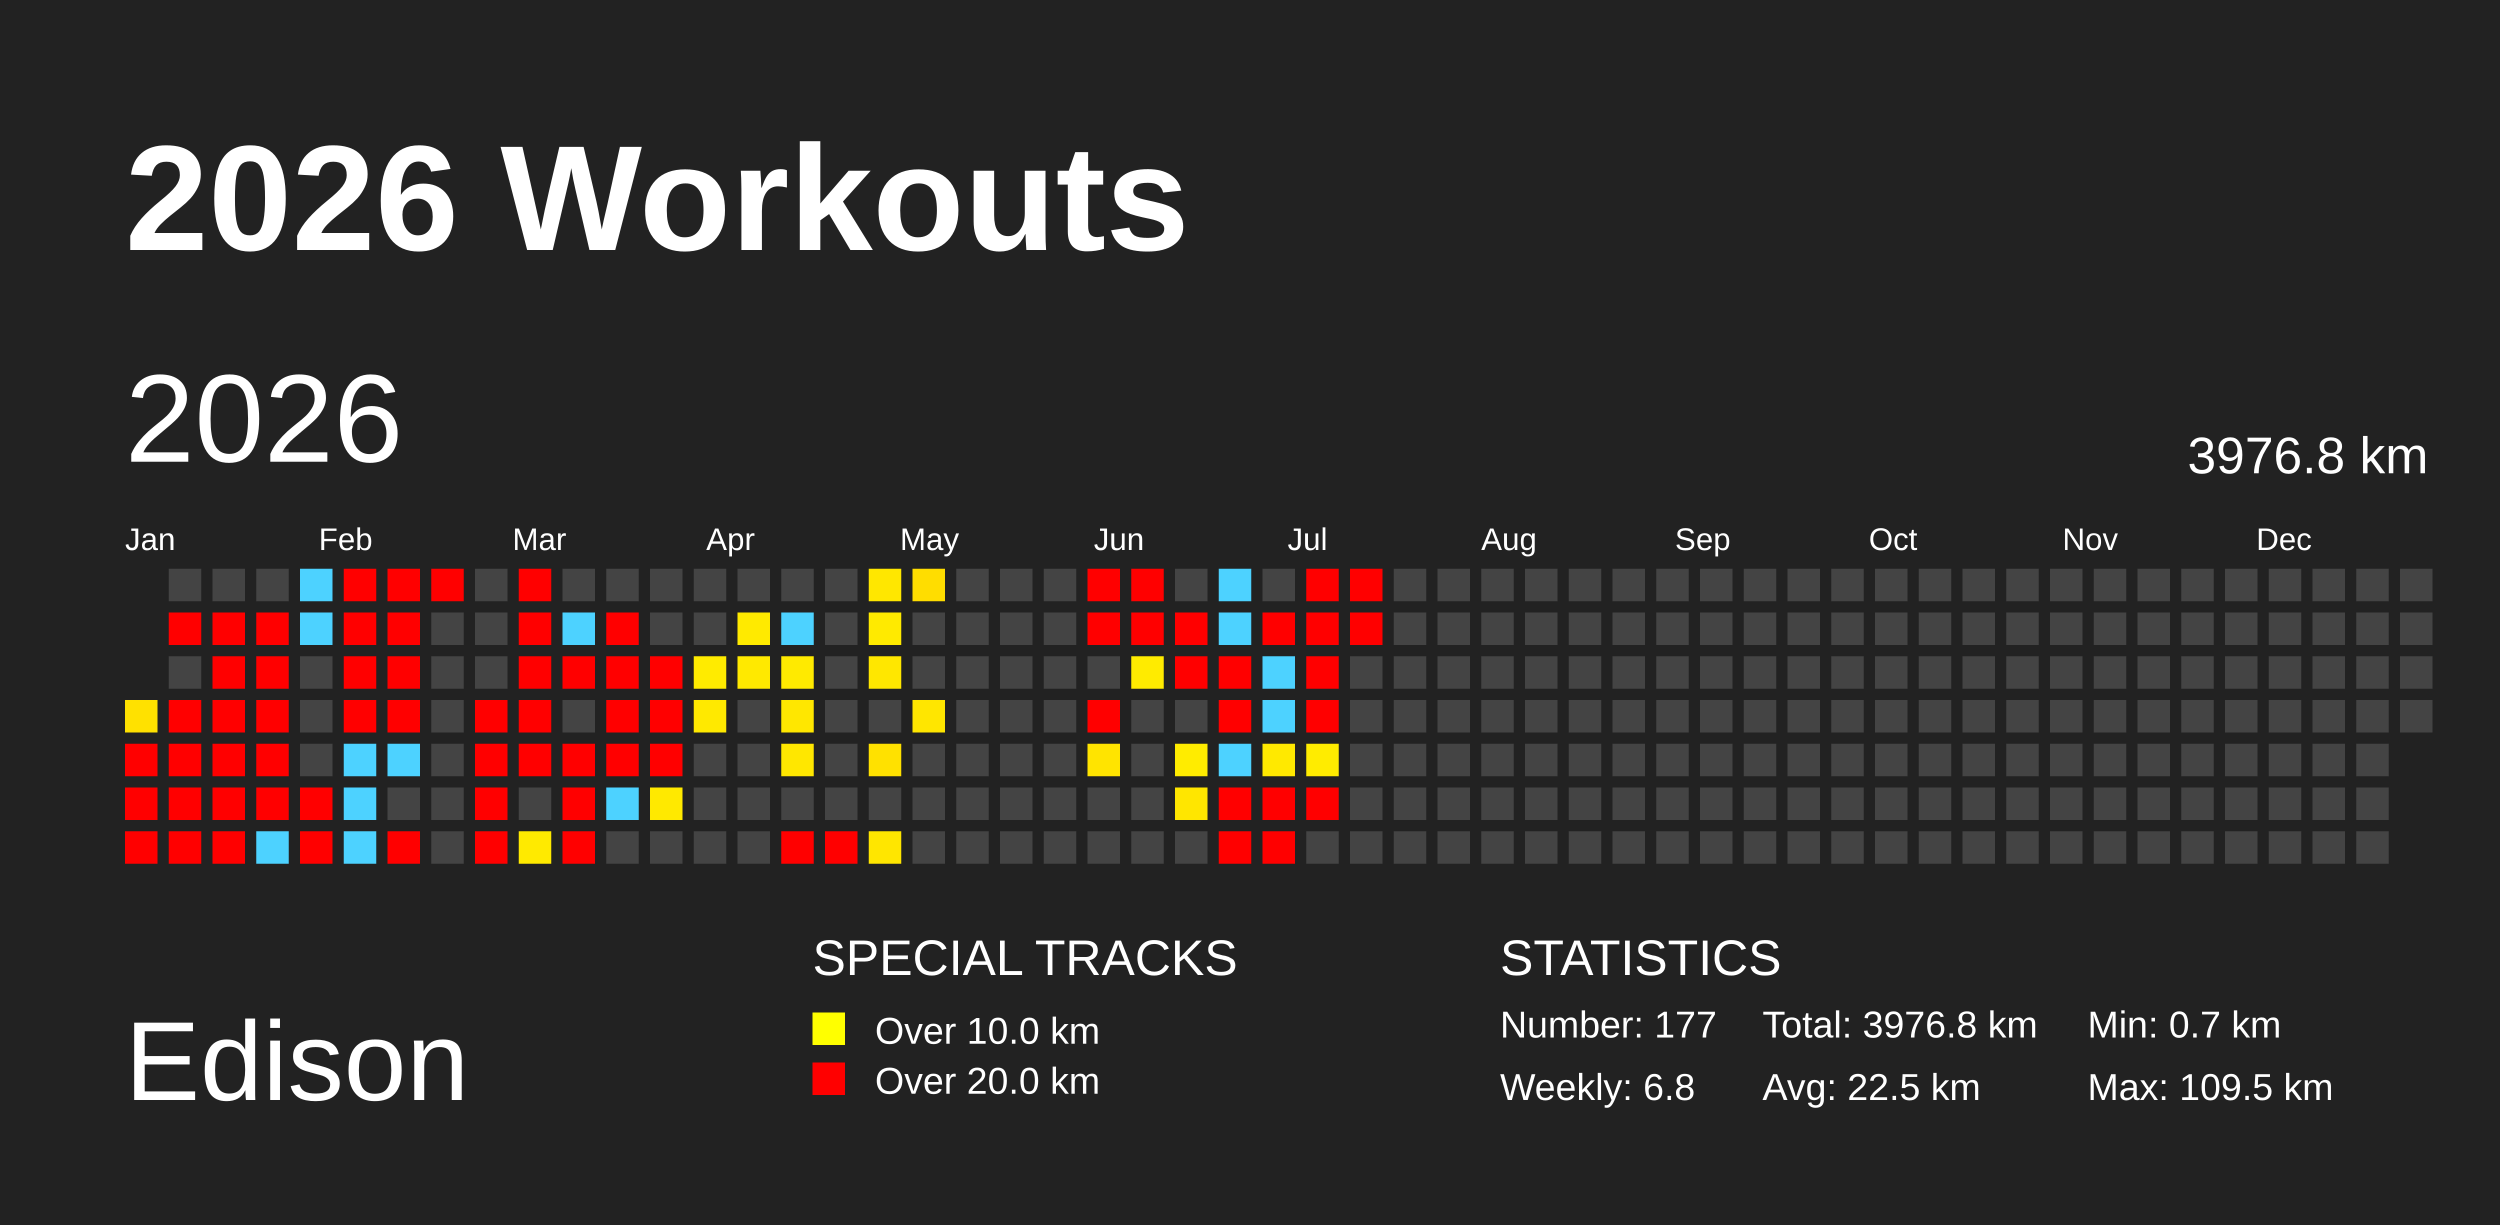
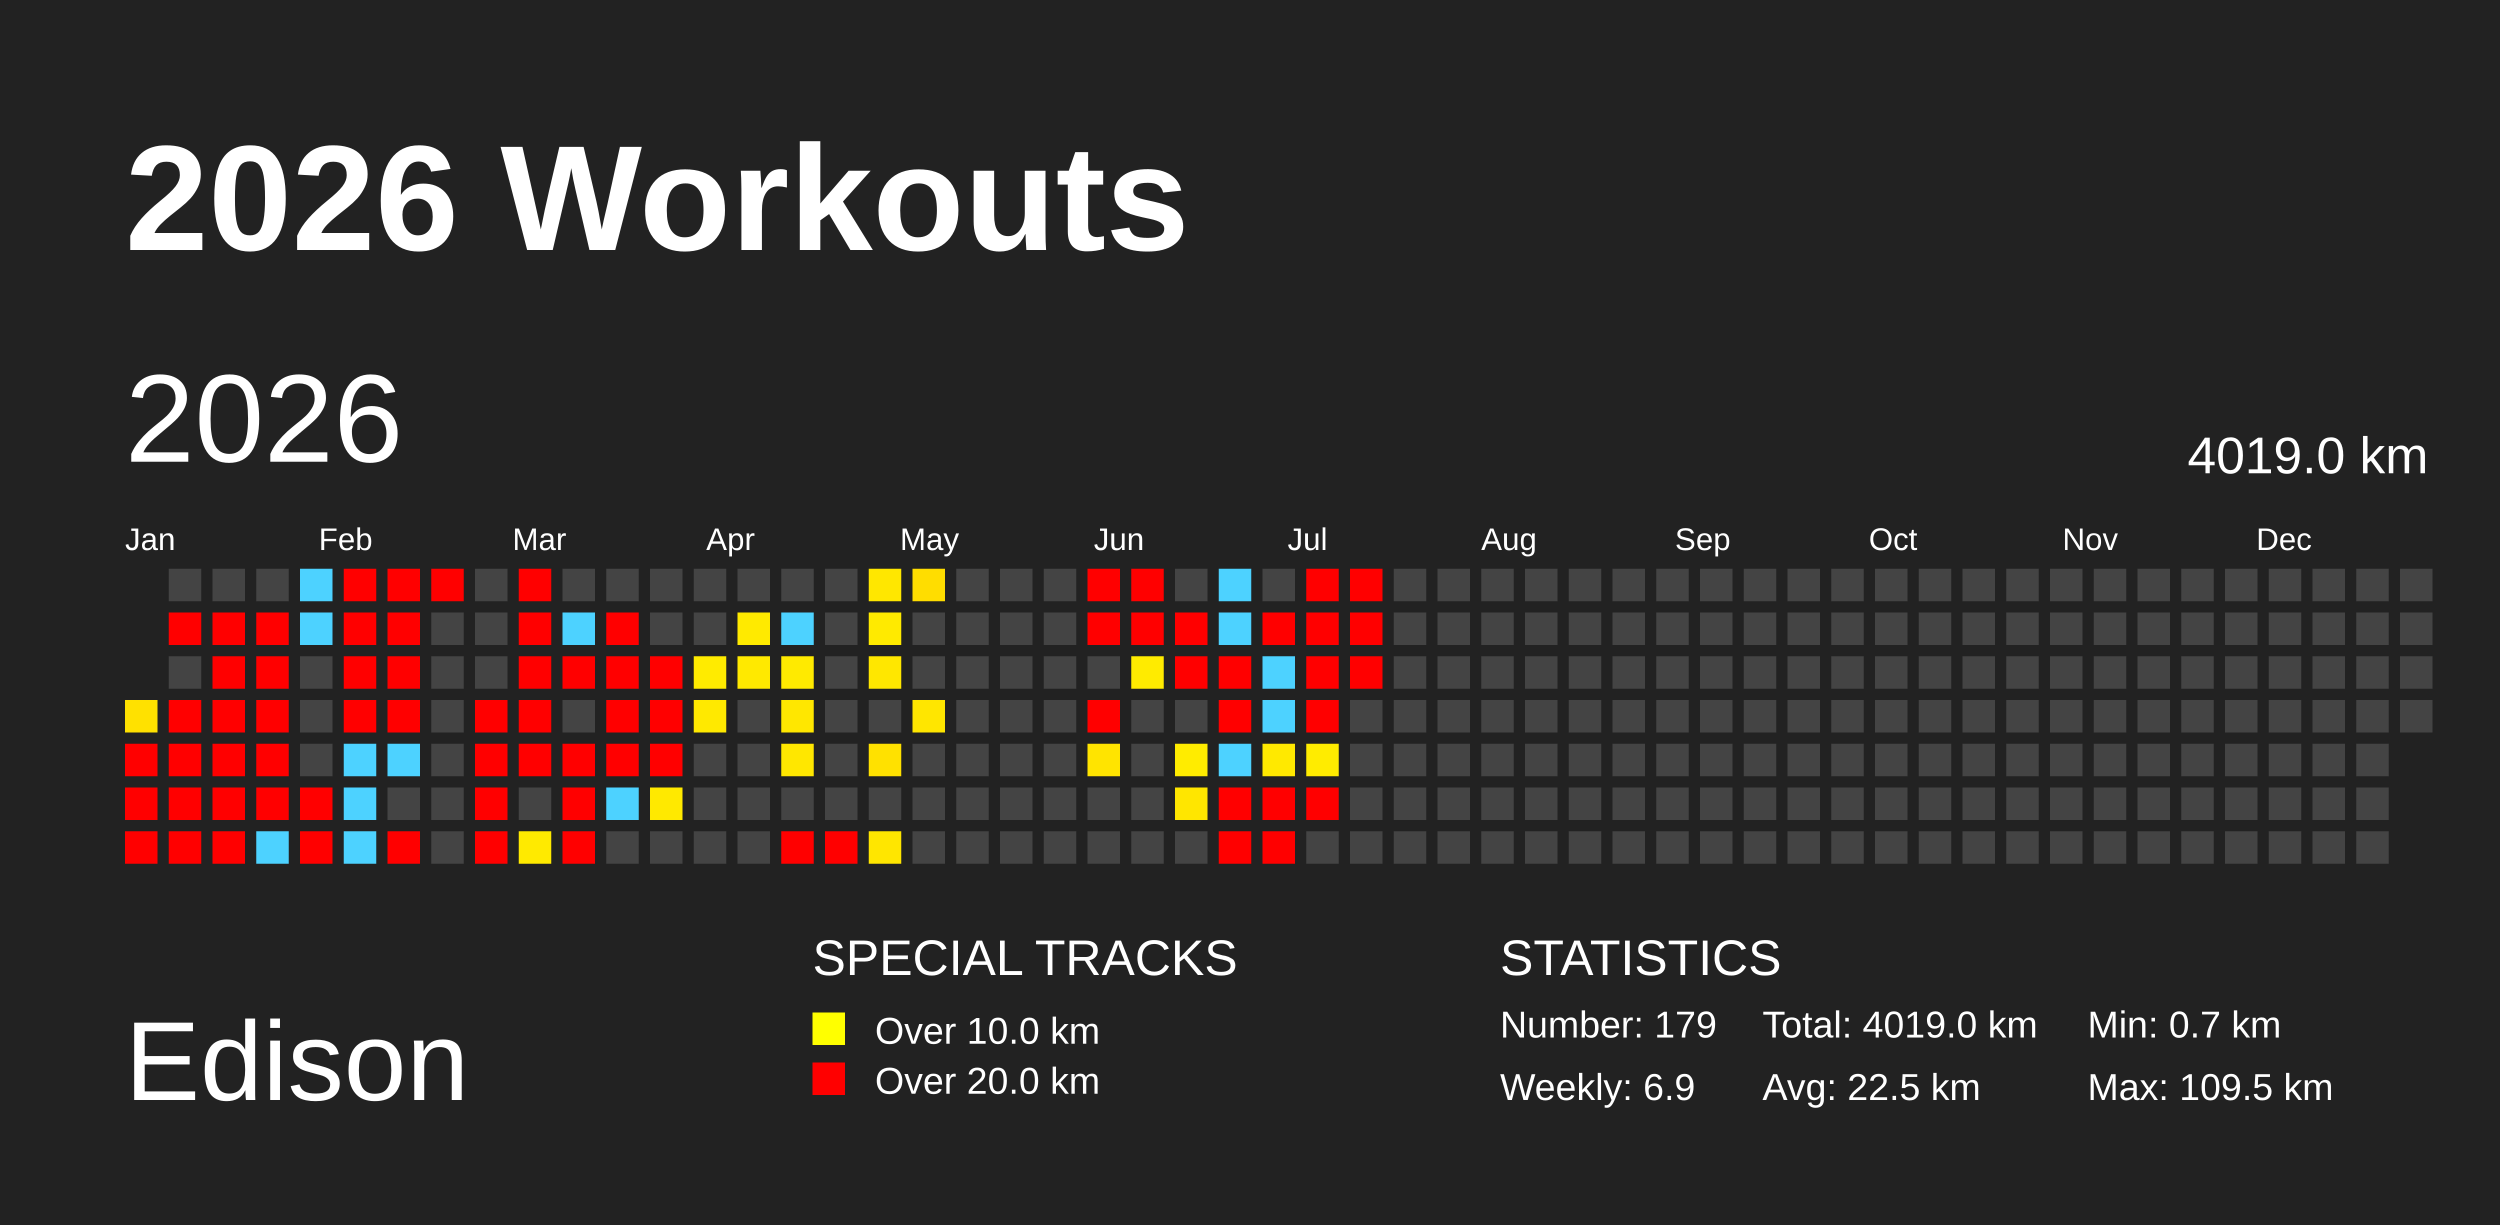
<svg xmlns="http://www.w3.org/2000/svg" baseProfile="full" height="98mm" version="1.1" viewBox="0,0,200,98" width="200mm">
  <defs />
  <rect fill="#222222" height="98" width="200" x="0" y="0" />
  <text fill="#FFFFFF" style="font-size:12px; font-family:Arial; font-weight:bold;" x="10" y="20">2026 Workouts</text>
  <text fill="#FFFFFF" style="font-size:9px; font-family:Arial" x="10" y="88">Edison</text>
  <text fill="#FFFFFF" style="font-size:4px; font-family:Arial" x="65" y="78">SPECIAL TRACKS</text>
  <rect fill="yellow" height="2.6" width="2.6" x="65" y="81" />
  <text fill="#FFFFFF" style="font-size:3px; font-family:Arial" x="70" y="83.5">Over 10.0 km</text>
  <rect fill="red" height="2.6" width="2.6" x="65" y="85" />
  <text fill="#FFFFFF" style="font-size:3px; font-family:Arial" x="70" y="87.5">Over 20.0 km</text>
  <text fill="#FFFFFF" style="font-size:4px; font-family:Arial" x="120" y="78">STATISTICS</text>
-   <text fill="#FFFFFF" style="font-size:3px; font-family:Arial" x="120" y="83">Number: 177</text>
-   <text fill="#FFFFFF" style="font-size:3px; font-family:Arial" x="120" y="88">Weekly: 6.8</text>
-   <text fill="#FFFFFF" style="font-size:3px; font-family:Arial" x="141" y="83">Total: 3976.8 km</text>
+   <text fill="#FFFFFF" style="font-size:3px; font-family:Arial" x="120" y="83">Number: 179</text>
+   <text fill="#FFFFFF" style="font-size:3px; font-family:Arial" x="120" y="88">Weekly: 6.9</text>
+   <text fill="#FFFFFF" style="font-size:3px; font-family:Arial" x="141" y="83">Total: 4019.0 km</text>
  <text fill="#FFFFFF" style="font-size:3px; font-family:Arial" x="141" y="88">Avg: 22.5 km</text>
  <text fill="#FFFFFF" style="font-size:3px; font-family:Arial" x="167" y="83">Min: 0.7 km</text>
  <text fill="#FFFFFF" style="font-size:3px; font-family:Arial" x="167" y="88">Max: 109.5 km</text>
  <text dominant-baseline="hanging" fill="#FFFFFF" style="font-size:10.0px; font-family:Arial;" x="10" y="30">2026</text>
-   <text dominant-baseline="hanging" fill="#FFFFFF" style="font-size:4.125px; font-family:Arial;" x="175" y="35">3976.8 km</text>
+   <text dominant-baseline="hanging" fill="#FFFFFF" style="font-size:4.125px; font-family:Arial;" x="175" y="35">4019.0 km</text>
  <text fill="#FFFFFF" style="font-size:2.5px; font-family:Arial" x="10.0" y="44">Jan</text>
  <text fill="#FFFFFF" style="font-size:2.5px; font-family:Arial" x="25.5" y="44">Feb</text>
  <text fill="#FFFFFF" style="font-size:2.5px; font-family:Arial" x="41.0" y="44">Mar</text>
  <text fill="#FFFFFF" style="font-size:2.5px; font-family:Arial" x="56.5" y="44">Apr</text>
  <text fill="#FFFFFF" style="font-size:2.5px; font-family:Arial" x="72.0" y="44">May</text>
  <text fill="#FFFFFF" style="font-size:2.5px; font-family:Arial" x="87.5" y="44">Jun</text>
  <text fill="#FFFFFF" style="font-size:2.5px; font-family:Arial" x="103.0" y="44">Jul</text>
  <text fill="#FFFFFF" style="font-size:2.5px; font-family:Arial" x="118.5" y="44">Aug</text>
  <text fill="#FFFFFF" style="font-size:2.5px; font-family:Arial" x="134.0" y="44">Sep</text>
  <text fill="#FFFFFF" style="font-size:2.5px; font-family:Arial" x="149.5" y="44">Oct</text>
  <text fill="#FFFFFF" style="font-size:2.5px; font-family:Arial" x="165.0" y="44">Nov</text>
  <text fill="#FFFFFF" style="font-size:2.5px; font-family:Arial" x="180.5" y="44">Dec</text>
  <rect fill="#ffe100" height="2.6" width="2.6" x="10.0" y="56.0" />
  <rect fill="red" height="2.6" width="2.6" x="10.0" y="59.5" />
  <rect fill="red" height="2.6" width="2.6" x="10.0" y="63.0" />
  <rect fill="red" height="2.6" width="2.6" x="10.0" y="66.5" />
  <rect fill="#444444" height="2.6" width="2.6" x="13.5" y="45.5" />
  <rect fill="red" height="2.6" width="2.6" x="13.5" y="49.0" />
  <rect fill="#444444" height="2.6" width="2.6" x="13.5" y="52.5" />
  <rect fill="red" height="2.6" width="2.6" x="13.5" y="56.0" />
  <rect fill="red" height="2.6" width="2.6" x="13.5" y="59.5" />
  <rect fill="red" height="2.6" width="2.6" x="13.5" y="63.0" />
  <rect fill="red" height="2.6" width="2.6" x="13.5" y="66.5" />
  <rect fill="#444444" height="2.6" width="2.6" x="17.0" y="45.5" />
  <rect fill="red" height="2.6" width="2.6" x="17.0" y="49.0" />
  <rect fill="red" height="2.6" width="2.6" x="17.0" y="52.5" />
  <rect fill="red" height="2.6" width="2.6" x="17.0" y="56.0" />
  <rect fill="red" height="2.6" width="2.6" x="17.0" y="59.5" />
  <rect fill="red" height="2.6" width="2.6" x="17.0" y="63.0" />
  <rect fill="red" height="2.6" width="2.6" x="17.0" y="66.5" />
  <rect fill="#444444" height="2.6" width="2.6" x="20.5" y="45.5" />
  <rect fill="red" height="2.6" width="2.6" x="20.5" y="49.0" />
  <rect fill="red" height="2.6" width="2.6" x="20.5" y="52.5" />
  <rect fill="red" height="2.6" width="2.6" x="20.5" y="56.0" />
  <rect fill="red" height="2.6" width="2.6" x="20.5" y="59.5" />
  <rect fill="red" height="2.6" width="2.6" x="20.5" y="63.0" />
  <rect fill="#4dd2ff" height="2.6" width="2.6" x="20.5" y="66.5" />
  <rect fill="#4dd2ff" height="2.6" width="2.6" x="24.0" y="45.5" />
  <rect fill="#4dd2ff" height="2.6" width="2.6" x="24.0" y="49.0" />
  <rect fill="#444444" height="2.6" width="2.6" x="24.0" y="52.5" />
  <rect fill="#444444" height="2.6" width="2.6" x="24.0" y="56.0" />
  <rect fill="#444444" height="2.6" width="2.6" x="24.0" y="59.5" />
  <rect fill="red" height="2.6" width="2.6" x="24.0" y="63.0" />
  <rect fill="red" height="2.6" width="2.6" x="24.0" y="66.5" />
  <rect fill="red" height="2.6" width="2.6" x="27.5" y="45.5" />
  <rect fill="red" height="2.6" width="2.6" x="27.5" y="49.0" />
  <rect fill="red" height="2.6" width="2.6" x="27.5" y="52.5" />
  <rect fill="red" height="2.6" width="2.6" x="27.5" y="56.0" />
  <rect fill="#4dd2ff" height="2.6" width="2.6" x="27.5" y="59.5" />
  <rect fill="#4dd2ff" height="2.6" width="2.6" x="27.5" y="63.0" />
  <rect fill="#4dd2ff" height="2.6" width="2.6" x="27.5" y="66.5" />
  <rect fill="red" height="2.6" width="2.6" x="31.0" y="45.5" />
  <rect fill="red" height="2.6" width="2.6" x="31.0" y="49.0" />
  <rect fill="red" height="2.6" width="2.6" x="31.0" y="52.5" />
  <rect fill="red" height="2.6" width="2.6" x="31.0" y="56.0" />
  <rect fill="#4dd2ff" height="2.6" width="2.6" x="31.0" y="59.5" />
  <rect fill="#444444" height="2.6" width="2.6" x="31.0" y="63.0" />
  <rect fill="red" height="2.6" width="2.6" x="31.0" y="66.5" />
  <rect fill="red" height="2.6" width="2.6" x="34.5" y="45.5" />
  <rect fill="#444444" height="2.6" width="2.6" x="34.5" y="49.0" />
  <rect fill="#444444" height="2.6" width="2.6" x="34.5" y="52.5" />
  <rect fill="#444444" height="2.6" width="2.6" x="34.5" y="56.0" />
  <rect fill="#444444" height="2.6" width="2.6" x="34.5" y="59.5" />
  <rect fill="#444444" height="2.6" width="2.6" x="34.5" y="63.0" />
  <rect fill="#444444" height="2.6" width="2.6" x="34.5" y="66.5" />
  <rect fill="#444444" height="2.6" width="2.6" x="38.0" y="45.5" />
  <rect fill="#444444" height="2.6" width="2.6" x="38.0" y="49.0" />
  <rect fill="#444444" height="2.6" width="2.6" x="38.0" y="52.5" />
  <rect fill="red" height="2.6" width="2.6" x="38.0" y="56.0" />
  <rect fill="red" height="2.6" width="2.6" x="38.0" y="59.5" />
  <rect fill="red" height="2.6" width="2.6" x="38.0" y="63.0" />
  <rect fill="red" height="2.6" width="2.6" x="38.0" y="66.5" />
  <rect fill="red" height="2.6" width="2.6" x="41.5" y="45.5" />
  <rect fill="red" height="2.6" width="2.6" x="41.5" y="49.0" />
  <rect fill="red" height="2.6" width="2.6" x="41.5" y="52.5" />
  <rect fill="red" height="2.6" width="2.6" x="41.5" y="56.0" />
  <rect fill="red" height="2.6" width="2.6" x="41.5" y="59.5" />
  <rect fill="#444444" height="2.6" width="2.6" x="41.5" y="63.0" />
  <rect fill="#ffea00" height="2.6" width="2.6" x="41.5" y="66.5" />
  <rect fill="#444444" height="2.6" width="2.6" x="45.0" y="45.5" />
  <rect fill="#4dd2ff" height="2.6" width="2.6" x="45.0" y="49.0" />
  <rect fill="red" height="2.6" width="2.6" x="45.0" y="52.5" />
  <rect fill="#444444" height="2.6" width="2.6" x="45.0" y="56.0" />
  <rect fill="red" height="2.6" width="2.6" x="45.0" y="59.5" />
  <rect fill="red" height="2.6" width="2.6" x="45.0" y="63.0" />
  <rect fill="red" height="2.6" width="2.6" x="45.0" y="66.5" />
  <rect fill="#444444" height="2.6" width="2.6" x="48.5" y="45.5" />
  <rect fill="red" height="2.6" width="2.6" x="48.5" y="49.0" />
  <rect fill="red" height="2.6" width="2.6" x="48.5" y="52.5" />
  <rect fill="red" height="2.6" width="2.6" x="48.5" y="56.0" />
  <rect fill="red" height="2.6" width="2.6" x="48.5" y="59.5" />
  <rect fill="#4dd2ff" height="2.6" width="2.6" x="48.5" y="63.0" />
  <rect fill="#444444" height="2.6" width="2.6" x="48.5" y="66.5" />
  <rect fill="#444444" height="2.6" width="2.6" x="52.0" y="45.5" />
  <rect fill="#444444" height="2.6" width="2.6" x="52.0" y="49.0" />
  <rect fill="red" height="2.6" width="2.6" x="52.0" y="52.5" />
  <rect fill="red" height="2.6" width="2.6" x="52.0" y="56.0" />
  <rect fill="red" height="2.6" width="2.6" x="52.0" y="59.5" />
  <rect fill="#ffe900" height="2.6" width="2.6" x="52.0" y="63.0" />
  <rect fill="#444444" height="2.6" width="2.6" x="52.0" y="66.5" />
  <rect fill="#444444" height="2.6" width="2.6" x="55.5" y="45.5" />
  <rect fill="#444444" height="2.6" width="2.6" x="55.5" y="49.0" />
  <rect fill="#ffeb00" height="2.6" width="2.6" x="55.5" y="52.5" />
  <rect fill="#ffe900" height="2.6" width="2.6" x="55.5" y="56.0" />
  <rect fill="#444444" height="2.6" width="2.6" x="55.5" y="59.5" />
  <rect fill="#444444" height="2.6" width="2.6" x="55.5" y="63.0" />
  <rect fill="#444444" height="2.6" width="2.6" x="55.5" y="66.5" />
  <rect fill="#444444" height="2.6" width="2.6" x="59.0" y="45.5" />
  <rect fill="#ffea00" height="2.6" width="2.6" x="59.0" y="49.0" />
  <rect fill="#ffe900" height="2.6" width="2.6" x="59.0" y="52.5" />
  <rect fill="#444444" height="2.6" width="2.6" x="59.0" y="56.0" />
  <rect fill="#444444" height="2.6" width="2.6" x="59.0" y="59.5" />
  <rect fill="#444444" height="2.6" width="2.6" x="59.0" y="63.0" />
  <rect fill="#444444" height="2.6" width="2.6" x="59.0" y="66.5" />
  <rect fill="#444444" height="2.6" width="2.6" x="62.5" y="45.5" />
  <rect fill="#4dd2ff" height="2.6" width="2.6" x="62.5" y="49.0" />
  <rect fill="#ffea00" height="2.6" width="2.6" x="62.5" y="52.5" />
  <rect fill="#ffe700" height="2.6" width="2.6" x="62.5" y="56.0" />
  <rect fill="#ffe700" height="2.6" width="2.6" x="62.5" y="59.5" />
  <rect fill="#444444" height="2.6" width="2.6" x="62.5" y="63.0" />
  <rect fill="red" height="2.6" width="2.6" x="62.5" y="66.5" />
  <rect fill="#444444" height="2.6" width="2.6" x="66.0" y="45.5" />
  <rect fill="#444444" height="2.6" width="2.6" x="66.0" y="49.0" />
  <rect fill="#444444" height="2.6" width="2.6" x="66.0" y="52.5" />
  <rect fill="#444444" height="2.6" width="2.6" x="66.0" y="56.0" />
  <rect fill="#444444" height="2.6" width="2.6" x="66.0" y="59.5" />
  <rect fill="#444444" height="2.6" width="2.6" x="66.0" y="63.0" />
  <rect fill="red" height="2.6" width="2.6" x="66.0" y="66.5" />
  <rect fill="#ffe700" height="2.6" width="2.6" x="69.5" y="45.5" />
  <rect fill="#ffea00" height="2.6" width="2.6" x="69.5" y="49.0" />
  <rect fill="#ffe700" height="2.6" width="2.6" x="69.5" y="52.5" />
  <rect fill="#444444" height="2.6" width="2.6" x="69.5" y="56.0" />
  <rect fill="#ffe100" height="2.6" width="2.6" x="69.5" y="59.5" />
  <rect fill="#444444" height="2.6" width="2.6" x="69.5" y="63.0" />
  <rect fill="#ffe600" height="2.6" width="2.6" x="69.5" y="66.5" />
  <rect fill="#ffdd00" height="2.6" width="2.6" x="73.0" y="45.5" />
  <rect fill="#444444" height="2.6" width="2.6" x="73.0" y="49.0" />
  <rect fill="#444444" height="2.6" width="2.6" x="73.0" y="52.5" />
  <rect fill="#ffe600" height="2.6" width="2.6" x="73.0" y="56.0" />
  <rect fill="#444444" height="2.6" width="2.6" x="73.0" y="59.5" />
  <rect fill="#444444" height="2.6" width="2.6" x="73.0" y="63.0" />
  <rect fill="#444444" height="2.6" width="2.6" x="73.0" y="66.5" />
  <rect fill="#444444" height="2.6" width="2.6" x="76.5" y="45.5" />
  <rect fill="#444444" height="2.6" width="2.6" x="76.5" y="49.0" />
  <rect fill="#444444" height="2.6" width="2.6" x="76.5" y="52.5" />
  <rect fill="#444444" height="2.6" width="2.6" x="76.5" y="56.0" />
  <rect fill="#444444" height="2.6" width="2.6" x="76.5" y="59.5" />
  <rect fill="#444444" height="2.6" width="2.6" x="76.5" y="63.0" />
  <rect fill="#444444" height="2.6" width="2.6" x="76.5" y="66.5" />
  <rect fill="#444444" height="2.6" width="2.6" x="80.0" y="45.5" />
  <rect fill="#444444" height="2.6" width="2.6" x="80.0" y="49.0" />
  <rect fill="#444444" height="2.6" width="2.6" x="80.0" y="52.5" />
  <rect fill="#444444" height="2.6" width="2.6" x="80.0" y="56.0" />
  <rect fill="#444444" height="2.6" width="2.6" x="80.0" y="59.5" />
  <rect fill="#444444" height="2.6" width="2.6" x="80.0" y="63.0" />
  <rect fill="#444444" height="2.6" width="2.6" x="80.0" y="66.5" />
  <rect fill="#444444" height="2.6" width="2.6" x="83.5" y="45.5" />
  <rect fill="#444444" height="2.6" width="2.6" x="83.5" y="49.0" />
  <rect fill="#444444" height="2.6" width="2.6" x="83.5" y="52.5" />
  <rect fill="#444444" height="2.6" width="2.6" x="83.5" y="56.0" />
  <rect fill="#444444" height="2.6" width="2.6" x="83.5" y="59.5" />
  <rect fill="#444444" height="2.6" width="2.6" x="83.5" y="63.0" />
  <rect fill="#444444" height="2.6" width="2.6" x="83.5" y="66.5" />
  <rect fill="red" height="2.6" width="2.6" x="87.0" y="45.5" />
  <rect fill="red" height="2.6" width="2.6" x="87.0" y="49.0" />
  <rect fill="#444444" height="2.6" width="2.6" x="87.0" y="52.5" />
  <rect fill="red" height="2.6" width="2.6" x="87.0" y="56.0" />
  <rect fill="#ffe400" height="2.6" width="2.6" x="87.0" y="59.5" />
  <rect fill="#444444" height="2.6" width="2.6" x="87.0" y="63.0" />
  <rect fill="#444444" height="2.6" width="2.6" x="87.0" y="66.5" />
  <rect fill="red" height="2.6" width="2.6" x="90.5" y="45.5" />
  <rect fill="red" height="2.6" width="2.6" x="90.5" y="49.0" />
  <rect fill="#ffeb00" height="2.6" width="2.6" x="90.5" y="52.5" />
  <rect fill="#444444" height="2.6" width="2.6" x="90.5" y="56.0" />
  <rect fill="#444444" height="2.6" width="2.6" x="90.5" y="59.5" />
  <rect fill="#444444" height="2.6" width="2.6" x="90.5" y="63.0" />
  <rect fill="#444444" height="2.6" width="2.6" x="90.5" y="66.5" />
  <rect fill="#444444" height="2.6" width="2.6" x="94.0" y="45.5" />
  <rect fill="red" height="2.6" width="2.6" x="94.0" y="49.0" />
  <rect fill="red" height="2.6" width="2.6" x="94.0" y="52.5" />
  <rect fill="#444444" height="2.6" width="2.6" x="94.0" y="56.0" />
  <rect fill="#ffec00" height="2.6" width="2.6" x="94.0" y="59.5" />
  <rect fill="#ffe600" height="2.6" width="2.6" x="94.0" y="63.0" />
  <rect fill="#444444" height="2.6" width="2.6" x="94.0" y="66.5" />
  <rect fill="#4dd2ff" height="2.6" width="2.6" x="97.5" y="45.5" />
  <rect fill="#4dd2ff" height="2.6" width="2.6" x="97.5" y="49.0" />
  <rect fill="red" height="2.6" width="2.6" x="97.5" y="52.5" />
  <rect fill="red" height="2.6" width="2.6" x="97.5" y="56.0" />
  <rect fill="#4dd2ff" height="2.6" width="2.6" x="97.5" y="59.5" />
  <rect fill="red" height="2.6" width="2.6" x="97.5" y="63.0" />
  <rect fill="red" height="2.6" width="2.6" x="97.5" y="66.5" />
  <rect fill="#444444" height="2.6" width="2.6" x="101.0" y="45.5" />
  <rect fill="red" height="2.6" width="2.6" x="101.0" y="49.0" />
  <rect fill="#4dd2ff" height="2.6" width="2.6" x="101.0" y="52.5" />
  <rect fill="#4dd2ff" height="2.6" width="2.6" x="101.0" y="56.0" />
  <rect fill="#ffe900" height="2.6" width="2.6" x="101.0" y="59.5" />
  <rect fill="red" height="2.6" width="2.6" x="101.0" y="63.0" />
  <rect fill="red" height="2.6" width="2.6" x="101.0" y="66.5" />
  <rect fill="red" height="2.6" width="2.6" x="104.5" y="45.5" />
  <rect fill="red" height="2.6" width="2.6" x="104.5" y="49.0" />
  <rect fill="red" height="2.6" width="2.6" x="104.5" y="52.5" />
  <rect fill="red" height="2.6" width="2.6" x="104.5" y="56.0" />
  <rect fill="#ffec00" height="2.6" width="2.6" x="104.5" y="59.5" />
  <rect fill="red" height="2.6" width="2.6" x="104.5" y="63.0" />
  <rect fill="#444444" height="2.6" width="2.6" x="104.5" y="66.5" />
  <rect fill="red" height="2.6" width="2.6" x="108.0" y="45.5" />
  <rect fill="red" height="2.6" width="2.6" x="108.0" y="49.0" />
-   <rect fill="#444444" height="2.6" width="2.6" x="108.0" y="52.5" />
+   <rect fill="red" height="2.6" width="2.6" x="108.0" y="52.5" />
  <rect fill="#444444" height="2.6" width="2.6" x="108.0" y="56.0" />
  <rect fill="#444444" height="2.6" width="2.6" x="108.0" y="59.5" />
  <rect fill="#444444" height="2.6" width="2.6" x="108.0" y="63.0" />
  <rect fill="#444444" height="2.6" width="2.6" x="108.0" y="66.5" />
  <rect fill="#444444" height="2.6" width="2.6" x="111.5" y="45.5" />
  <rect fill="#444444" height="2.6" width="2.6" x="111.5" y="49.0" />
  <rect fill="#444444" height="2.6" width="2.6" x="111.5" y="52.5" />
  <rect fill="#444444" height="2.6" width="2.6" x="111.5" y="56.0" />
  <rect fill="#444444" height="2.6" width="2.6" x="111.5" y="59.5" />
  <rect fill="#444444" height="2.6" width="2.6" x="111.5" y="63.0" />
  <rect fill="#444444" height="2.6" width="2.6" x="111.5" y="66.5" />
  <rect fill="#444444" height="2.6" width="2.6" x="115.0" y="45.5" />
  <rect fill="#444444" height="2.6" width="2.6" x="115.0" y="49.0" />
  <rect fill="#444444" height="2.6" width="2.6" x="115.0" y="52.5" />
  <rect fill="#444444" height="2.6" width="2.6" x="115.0" y="56.0" />
  <rect fill="#444444" height="2.6" width="2.6" x="115.0" y="59.5" />
  <rect fill="#444444" height="2.6" width="2.6" x="115.0" y="63.0" />
  <rect fill="#444444" height="2.6" width="2.6" x="115.0" y="66.5" />
  <rect fill="#444444" height="2.6" width="2.6" x="118.5" y="45.5" />
  <rect fill="#444444" height="2.6" width="2.6" x="118.5" y="49.0" />
  <rect fill="#444444" height="2.6" width="2.6" x="118.5" y="52.5" />
  <rect fill="#444444" height="2.6" width="2.6" x="118.5" y="56.0" />
  <rect fill="#444444" height="2.6" width="2.6" x="118.5" y="59.5" />
  <rect fill="#444444" height="2.6" width="2.6" x="118.5" y="63.0" />
  <rect fill="#444444" height="2.6" width="2.6" x="118.5" y="66.5" />
  <rect fill="#444444" height="2.6" width="2.6" x="122.0" y="45.5" />
  <rect fill="#444444" height="2.6" width="2.6" x="122.0" y="49.0" />
  <rect fill="#444444" height="2.6" width="2.6" x="122.0" y="52.5" />
  <rect fill="#444444" height="2.6" width="2.6" x="122.0" y="56.0" />
  <rect fill="#444444" height="2.6" width="2.6" x="122.0" y="59.5" />
  <rect fill="#444444" height="2.6" width="2.6" x="122.0" y="63.0" />
  <rect fill="#444444" height="2.6" width="2.6" x="122.0" y="66.5" />
  <rect fill="#444444" height="2.6" width="2.6" x="125.5" y="45.5" />
  <rect fill="#444444" height="2.6" width="2.6" x="125.5" y="49.0" />
  <rect fill="#444444" height="2.6" width="2.6" x="125.5" y="52.5" />
  <rect fill="#444444" height="2.6" width="2.6" x="125.5" y="56.0" />
  <rect fill="#444444" height="2.6" width="2.6" x="125.5" y="59.5" />
  <rect fill="#444444" height="2.6" width="2.6" x="125.5" y="63.0" />
  <rect fill="#444444" height="2.6" width="2.6" x="125.5" y="66.5" />
  <rect fill="#444444" height="2.6" width="2.6" x="129.0" y="45.5" />
  <rect fill="#444444" height="2.6" width="2.6" x="129.0" y="49.0" />
  <rect fill="#444444" height="2.6" width="2.6" x="129.0" y="52.5" />
  <rect fill="#444444" height="2.6" width="2.6" x="129.0" y="56.0" />
  <rect fill="#444444" height="2.6" width="2.6" x="129.0" y="59.5" />
  <rect fill="#444444" height="2.6" width="2.6" x="129.0" y="63.0" />
  <rect fill="#444444" height="2.6" width="2.6" x="129.0" y="66.5" />
  <rect fill="#444444" height="2.6" width="2.6" x="132.5" y="45.5" />
  <rect fill="#444444" height="2.6" width="2.6" x="132.5" y="49.0" />
  <rect fill="#444444" height="2.6" width="2.6" x="132.5" y="52.5" />
  <rect fill="#444444" height="2.6" width="2.6" x="132.5" y="56.0" />
  <rect fill="#444444" height="2.6" width="2.6" x="132.5" y="59.5" />
  <rect fill="#444444" height="2.6" width="2.6" x="132.5" y="63.0" />
  <rect fill="#444444" height="2.6" width="2.6" x="132.5" y="66.5" />
  <rect fill="#444444" height="2.6" width="2.6" x="136.0" y="45.5" />
  <rect fill="#444444" height="2.6" width="2.6" x="136.0" y="49.0" />
  <rect fill="#444444" height="2.6" width="2.6" x="136.0" y="52.5" />
  <rect fill="#444444" height="2.6" width="2.6" x="136.0" y="56.0" />
  <rect fill="#444444" height="2.6" width="2.6" x="136.0" y="59.5" />
  <rect fill="#444444" height="2.6" width="2.6" x="136.0" y="63.0" />
  <rect fill="#444444" height="2.6" width="2.6" x="136.0" y="66.5" />
  <rect fill="#444444" height="2.6" width="2.6" x="139.5" y="45.5" />
  <rect fill="#444444" height="2.6" width="2.6" x="139.5" y="49.0" />
  <rect fill="#444444" height="2.6" width="2.6" x="139.5" y="52.5" />
  <rect fill="#444444" height="2.6" width="2.6" x="139.5" y="56.0" />
  <rect fill="#444444" height="2.6" width="2.6" x="139.5" y="59.5" />
  <rect fill="#444444" height="2.6" width="2.6" x="139.5" y="63.0" />
  <rect fill="#444444" height="2.6" width="2.6" x="139.5" y="66.5" />
  <rect fill="#444444" height="2.6" width="2.6" x="143.0" y="45.5" />
  <rect fill="#444444" height="2.6" width="2.6" x="143.0" y="49.0" />
  <rect fill="#444444" height="2.6" width="2.6" x="143.0" y="52.5" />
  <rect fill="#444444" height="2.6" width="2.6" x="143.0" y="56.0" />
  <rect fill="#444444" height="2.6" width="2.6" x="143.0" y="59.5" />
  <rect fill="#444444" height="2.6" width="2.6" x="143.0" y="63.0" />
  <rect fill="#444444" height="2.6" width="2.6" x="143.0" y="66.5" />
  <rect fill="#444444" height="2.6" width="2.6" x="146.5" y="45.5" />
  <rect fill="#444444" height="2.6" width="2.6" x="146.5" y="49.0" />
  <rect fill="#444444" height="2.6" width="2.6" x="146.5" y="52.5" />
  <rect fill="#444444" height="2.6" width="2.6" x="146.5" y="56.0" />
  <rect fill="#444444" height="2.6" width="2.6" x="146.5" y="59.5" />
  <rect fill="#444444" height="2.6" width="2.6" x="146.5" y="63.0" />
  <rect fill="#444444" height="2.6" width="2.6" x="146.5" y="66.5" />
  <rect fill="#444444" height="2.6" width="2.6" x="150.0" y="45.5" />
  <rect fill="#444444" height="2.6" width="2.6" x="150.0" y="49.0" />
  <rect fill="#444444" height="2.6" width="2.6" x="150.0" y="52.5" />
  <rect fill="#444444" height="2.6" width="2.6" x="150.0" y="56.0" />
  <rect fill="#444444" height="2.6" width="2.6" x="150.0" y="59.5" />
  <rect fill="#444444" height="2.6" width="2.6" x="150.0" y="63.0" />
  <rect fill="#444444" height="2.6" width="2.6" x="150.0" y="66.5" />
  <rect fill="#444444" height="2.6" width="2.6" x="153.5" y="45.5" />
  <rect fill="#444444" height="2.6" width="2.6" x="153.5" y="49.0" />
  <rect fill="#444444" height="2.6" width="2.6" x="153.5" y="52.5" />
  <rect fill="#444444" height="2.6" width="2.6" x="153.5" y="56.0" />
  <rect fill="#444444" height="2.6" width="2.6" x="153.5" y="59.5" />
  <rect fill="#444444" height="2.6" width="2.6" x="153.5" y="63.0" />
  <rect fill="#444444" height="2.6" width="2.6" x="153.5" y="66.5" />
  <rect fill="#444444" height="2.6" width="2.6" x="157.0" y="45.5" />
  <rect fill="#444444" height="2.6" width="2.6" x="157.0" y="49.0" />
  <rect fill="#444444" height="2.6" width="2.6" x="157.0" y="52.5" />
  <rect fill="#444444" height="2.6" width="2.6" x="157.0" y="56.0" />
  <rect fill="#444444" height="2.6" width="2.6" x="157.0" y="59.5" />
  <rect fill="#444444" height="2.6" width="2.6" x="157.0" y="63.0" />
  <rect fill="#444444" height="2.6" width="2.6" x="157.0" y="66.5" />
  <rect fill="#444444" height="2.6" width="2.6" x="160.5" y="45.5" />
  <rect fill="#444444" height="2.6" width="2.6" x="160.5" y="49.0" />
  <rect fill="#444444" height="2.6" width="2.6" x="160.5" y="52.5" />
  <rect fill="#444444" height="2.6" width="2.6" x="160.5" y="56.0" />
  <rect fill="#444444" height="2.6" width="2.6" x="160.5" y="59.5" />
  <rect fill="#444444" height="2.6" width="2.6" x="160.5" y="63.0" />
  <rect fill="#444444" height="2.6" width="2.6" x="160.5" y="66.5" />
  <rect fill="#444444" height="2.6" width="2.6" x="164.0" y="45.5" />
  <rect fill="#444444" height="2.6" width="2.6" x="164.0" y="49.0" />
  <rect fill="#444444" height="2.6" width="2.6" x="164.0" y="52.5" />
  <rect fill="#444444" height="2.6" width="2.6" x="164.0" y="56.0" />
  <rect fill="#444444" height="2.6" width="2.6" x="164.0" y="59.5" />
  <rect fill="#444444" height="2.6" width="2.6" x="164.0" y="63.0" />
  <rect fill="#444444" height="2.6" width="2.6" x="164.0" y="66.5" />
  <rect fill="#444444" height="2.6" width="2.6" x="167.5" y="45.5" />
  <rect fill="#444444" height="2.6" width="2.6" x="167.5" y="49.0" />
  <rect fill="#444444" height="2.6" width="2.6" x="167.5" y="52.5" />
  <rect fill="#444444" height="2.6" width="2.6" x="167.5" y="56.0" />
  <rect fill="#444444" height="2.6" width="2.6" x="167.5" y="59.5" />
  <rect fill="#444444" height="2.6" width="2.6" x="167.5" y="63.0" />
  <rect fill="#444444" height="2.6" width="2.6" x="167.5" y="66.5" />
  <rect fill="#444444" height="2.6" width="2.6" x="171.0" y="45.5" />
  <rect fill="#444444" height="2.6" width="2.6" x="171.0" y="49.0" />
  <rect fill="#444444" height="2.6" width="2.6" x="171.0" y="52.5" />
  <rect fill="#444444" height="2.6" width="2.6" x="171.0" y="56.0" />
  <rect fill="#444444" height="2.6" width="2.6" x="171.0" y="59.5" />
  <rect fill="#444444" height="2.6" width="2.6" x="171.0" y="63.0" />
  <rect fill="#444444" height="2.6" width="2.6" x="171.0" y="66.5" />
  <rect fill="#444444" height="2.6" width="2.6" x="174.5" y="45.5" />
  <rect fill="#444444" height="2.6" width="2.6" x="174.5" y="49.0" />
  <rect fill="#444444" height="2.6" width="2.6" x="174.5" y="52.5" />
  <rect fill="#444444" height="2.6" width="2.6" x="174.5" y="56.0" />
  <rect fill="#444444" height="2.6" width="2.6" x="174.5" y="59.5" />
  <rect fill="#444444" height="2.6" width="2.6" x="174.5" y="63.0" />
  <rect fill="#444444" height="2.6" width="2.6" x="174.5" y="66.5" />
  <rect fill="#444444" height="2.6" width="2.6" x="178.0" y="45.5" />
  <rect fill="#444444" height="2.6" width="2.6" x="178.0" y="49.0" />
  <rect fill="#444444" height="2.6" width="2.6" x="178.0" y="52.5" />
  <rect fill="#444444" height="2.6" width="2.6" x="178.0" y="56.0" />
  <rect fill="#444444" height="2.6" width="2.6" x="178.0" y="59.5" />
  <rect fill="#444444" height="2.6" width="2.6" x="178.0" y="63.0" />
  <rect fill="#444444" height="2.6" width="2.6" x="178.0" y="66.5" />
  <rect fill="#444444" height="2.6" width="2.6" x="181.5" y="45.5" />
  <rect fill="#444444" height="2.6" width="2.6" x="181.5" y="49.0" />
  <rect fill="#444444" height="2.6" width="2.6" x="181.5" y="52.5" />
  <rect fill="#444444" height="2.6" width="2.6" x="181.5" y="56.0" />
  <rect fill="#444444" height="2.6" width="2.6" x="181.5" y="59.5" />
  <rect fill="#444444" height="2.6" width="2.6" x="181.5" y="63.0" />
  <rect fill="#444444" height="2.6" width="2.6" x="181.5" y="66.5" />
  <rect fill="#444444" height="2.6" width="2.6" x="185.0" y="45.5" />
  <rect fill="#444444" height="2.6" width="2.6" x="185.0" y="49.0" />
  <rect fill="#444444" height="2.6" width="2.6" x="185.0" y="52.5" />
  <rect fill="#444444" height="2.6" width="2.6" x="185.0" y="56.0" />
  <rect fill="#444444" height="2.6" width="2.6" x="185.0" y="59.5" />
  <rect fill="#444444" height="2.6" width="2.6" x="185.0" y="63.0" />
  <rect fill="#444444" height="2.6" width="2.6" x="185.0" y="66.5" />
  <rect fill="#444444" height="2.6" width="2.6" x="188.5" y="45.5" />
  <rect fill="#444444" height="2.6" width="2.6" x="188.5" y="49.0" />
  <rect fill="#444444" height="2.6" width="2.6" x="188.5" y="52.5" />
  <rect fill="#444444" height="2.6" width="2.6" x="188.5" y="56.0" />
  <rect fill="#444444" height="2.6" width="2.6" x="188.5" y="59.5" />
  <rect fill="#444444" height="2.6" width="2.6" x="188.5" y="63.0" />
  <rect fill="#444444" height="2.6" width="2.6" x="188.5" y="66.5" />
  <rect fill="#444444" height="2.6" width="2.6" x="192.0" y="45.5" />
  <rect fill="#444444" height="2.6" width="2.6" x="192.0" y="49.0" />
  <rect fill="#444444" height="2.6" width="2.6" x="192.0" y="52.5" />
  <rect fill="#444444" height="2.6" width="2.6" x="192.0" y="56.0" />
</svg>
